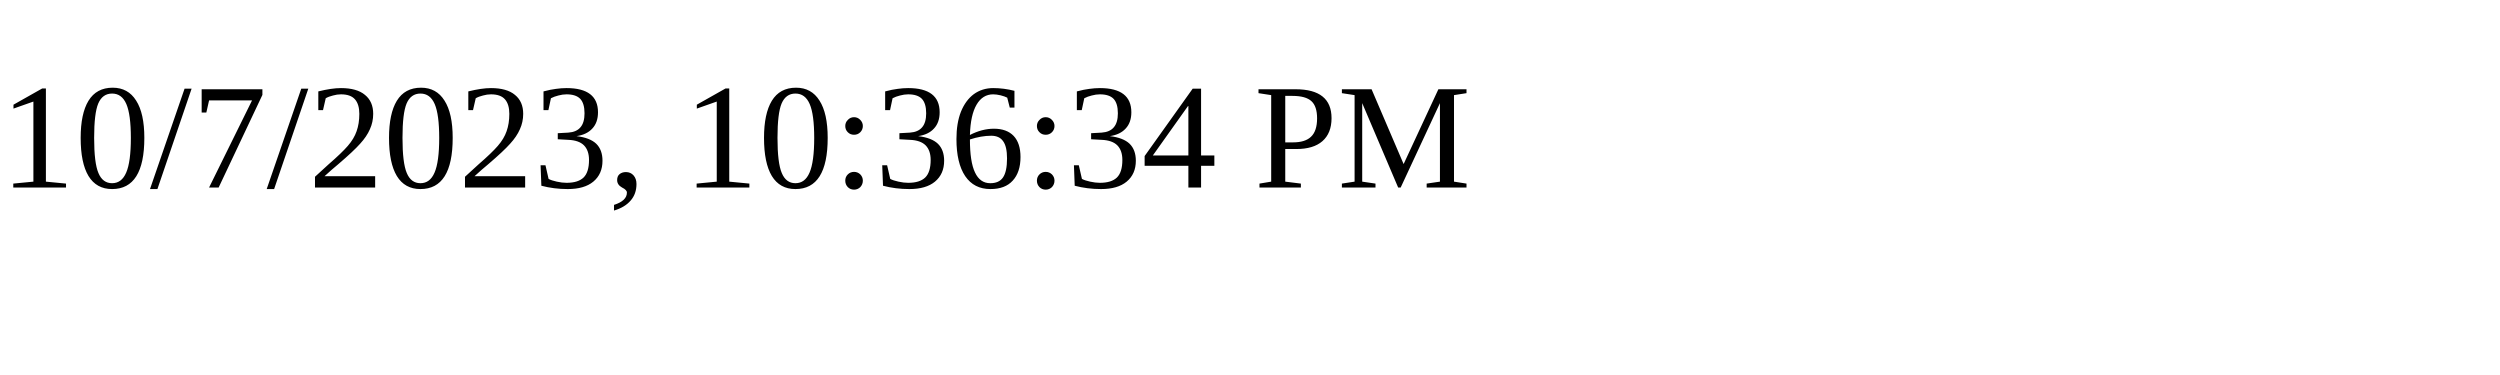
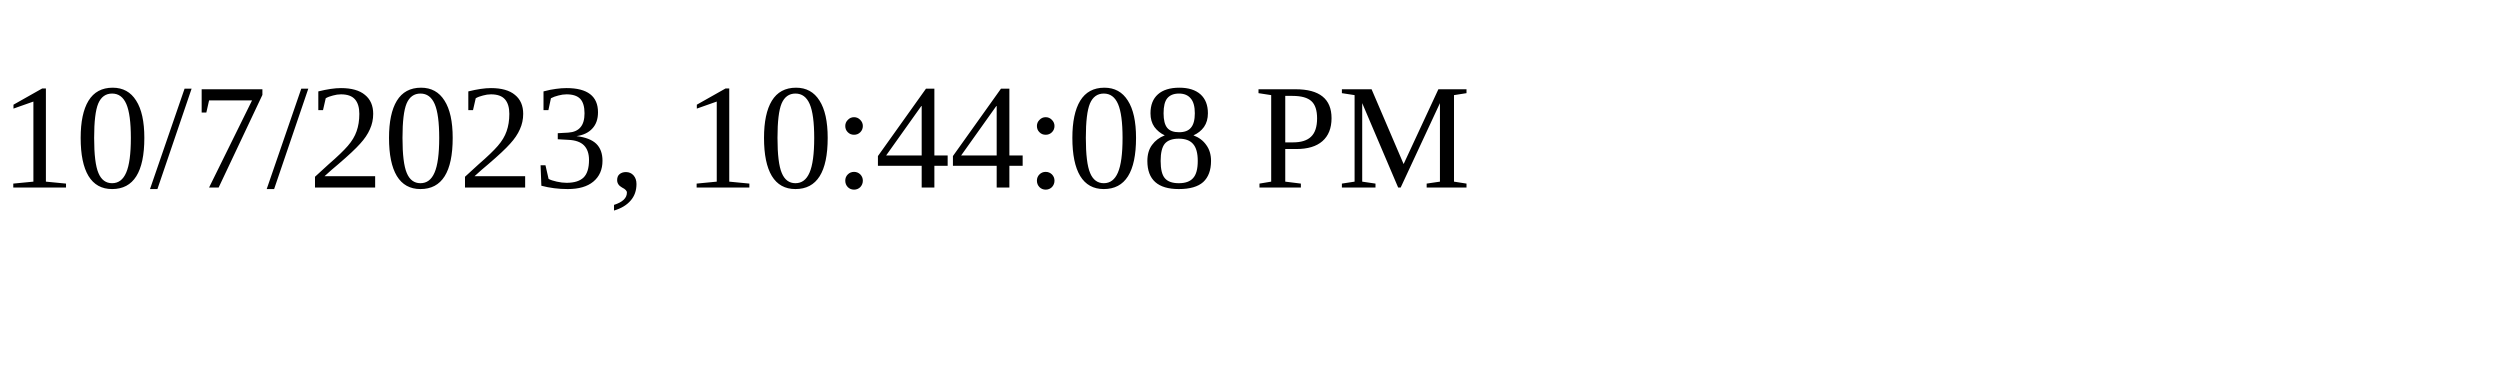
<svg xmlns="http://www.w3.org/2000/svg" height="30" width="200">
-   <text x="0" y="15">10/7/2023, 10:36:34 PM</text>
+   <text x="0" y="15">10/7/2023, 10:44:08 PM</text>
</svg>
